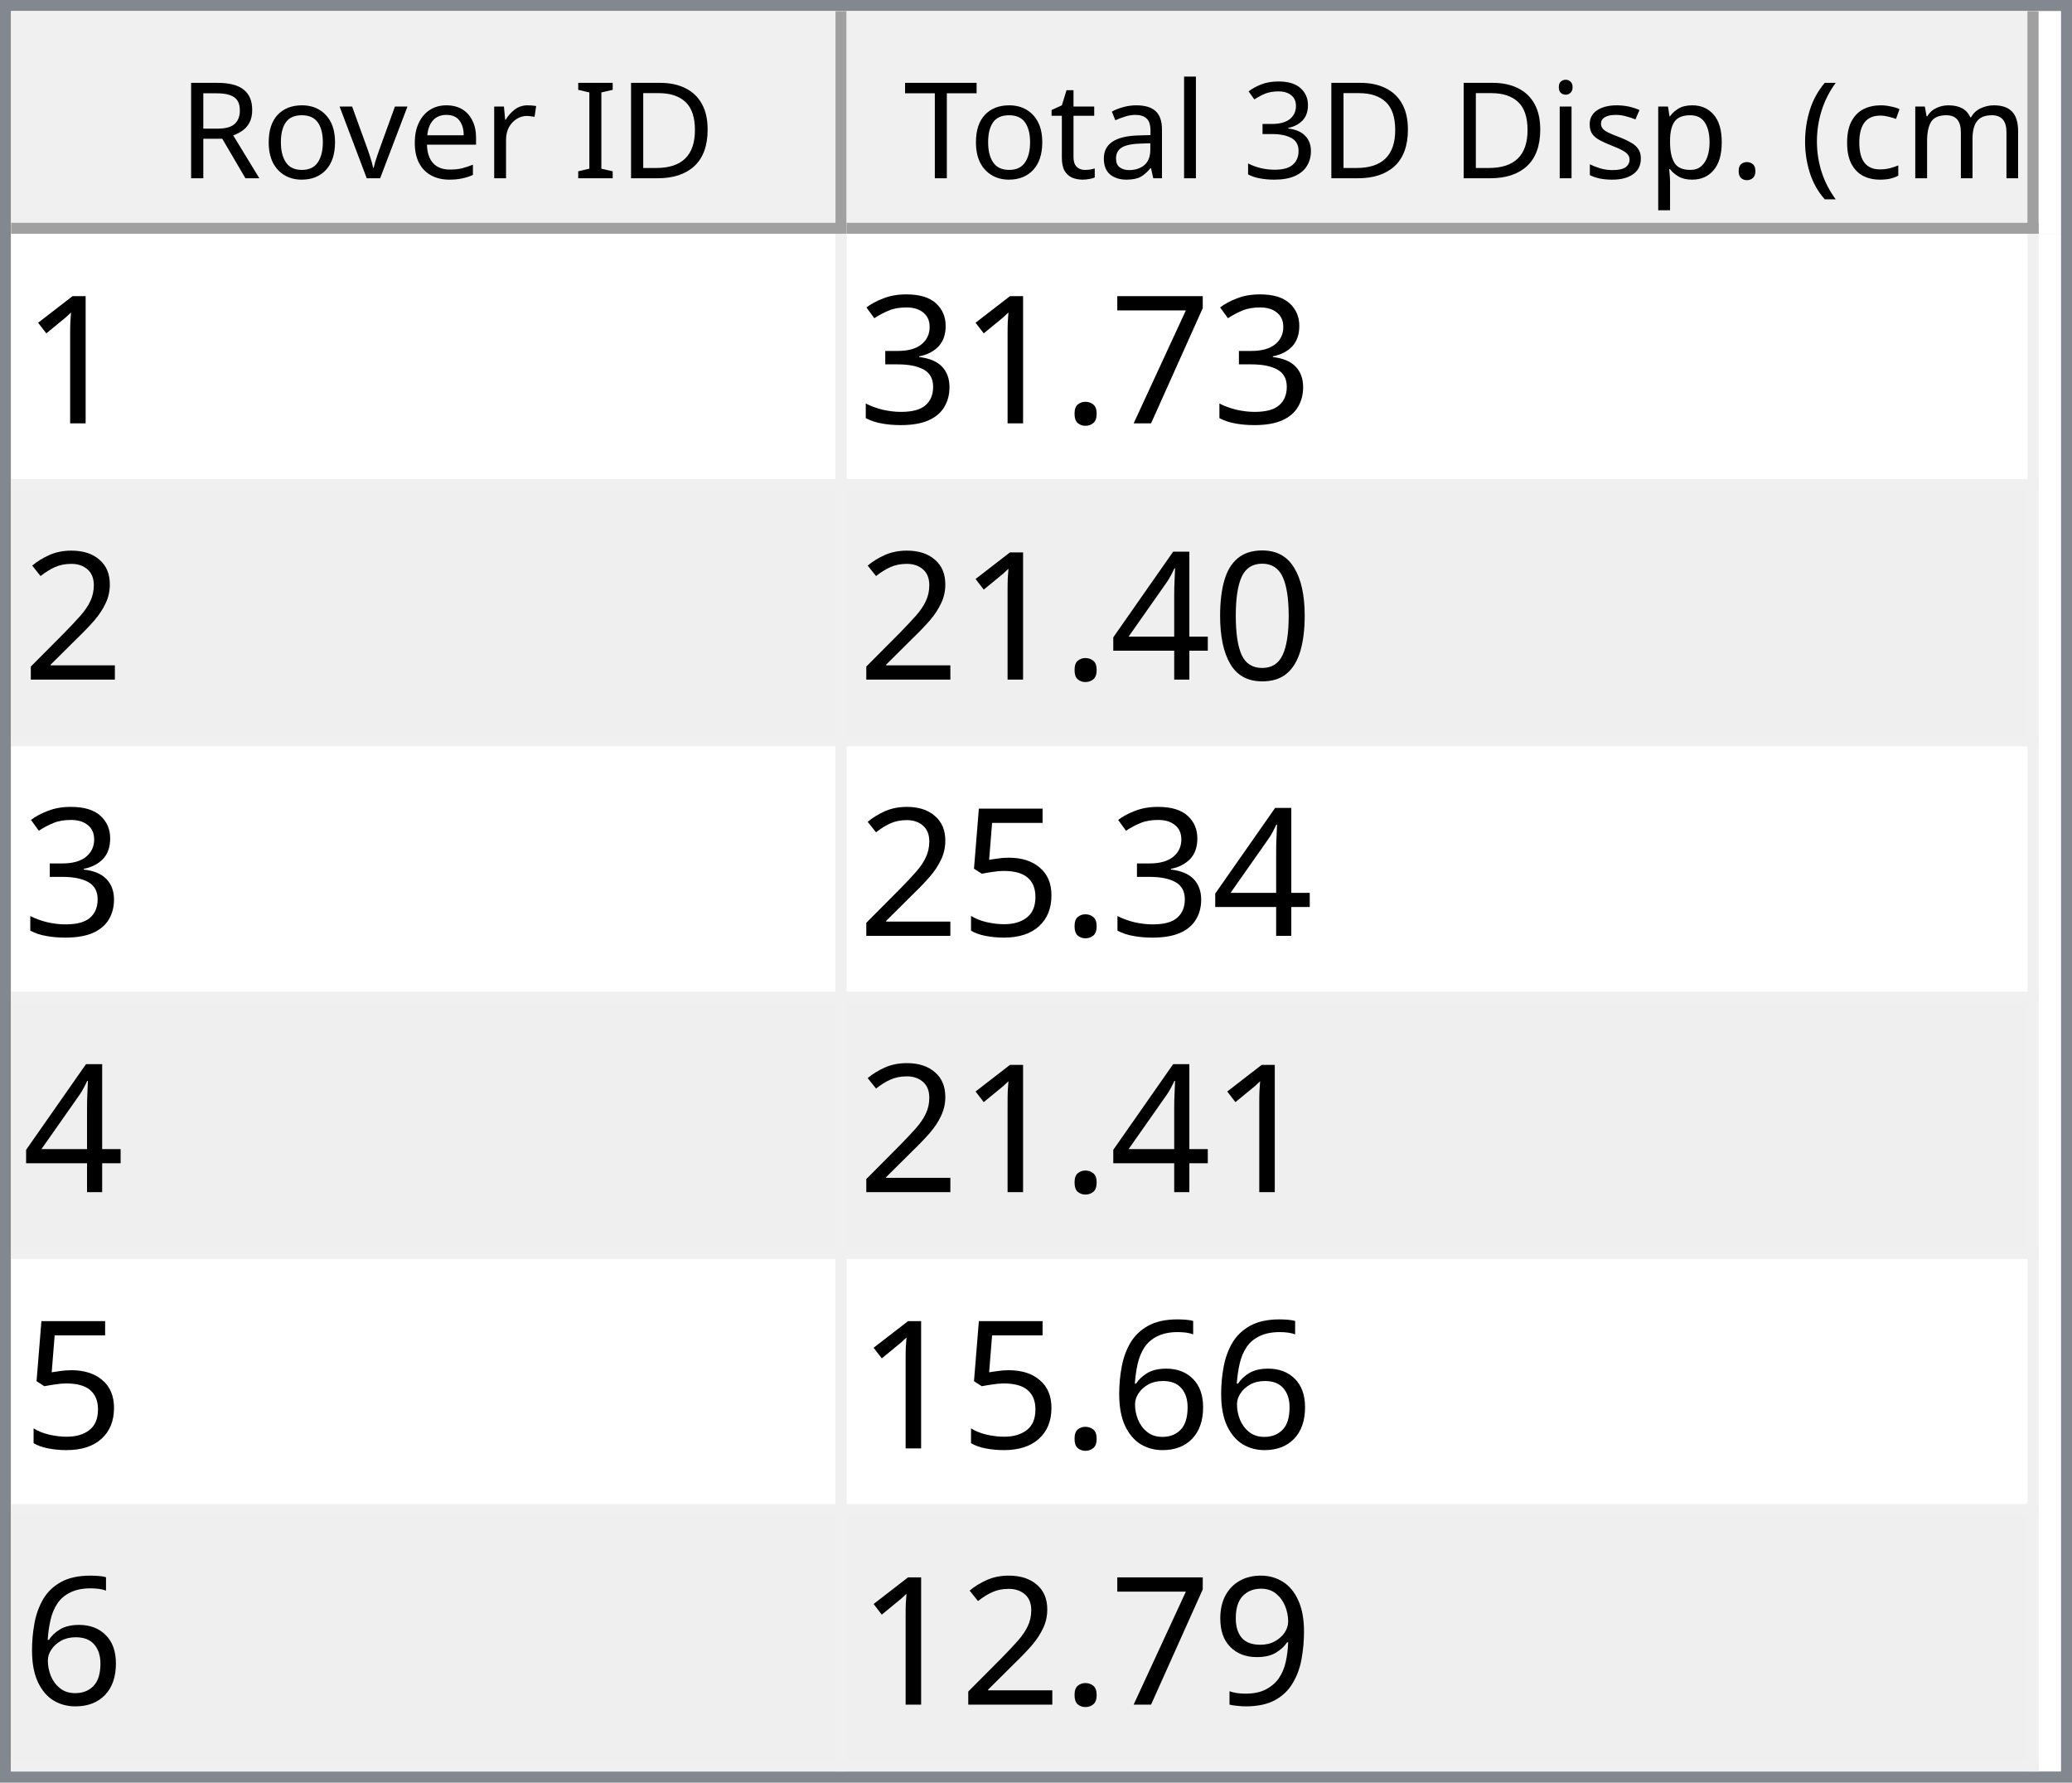
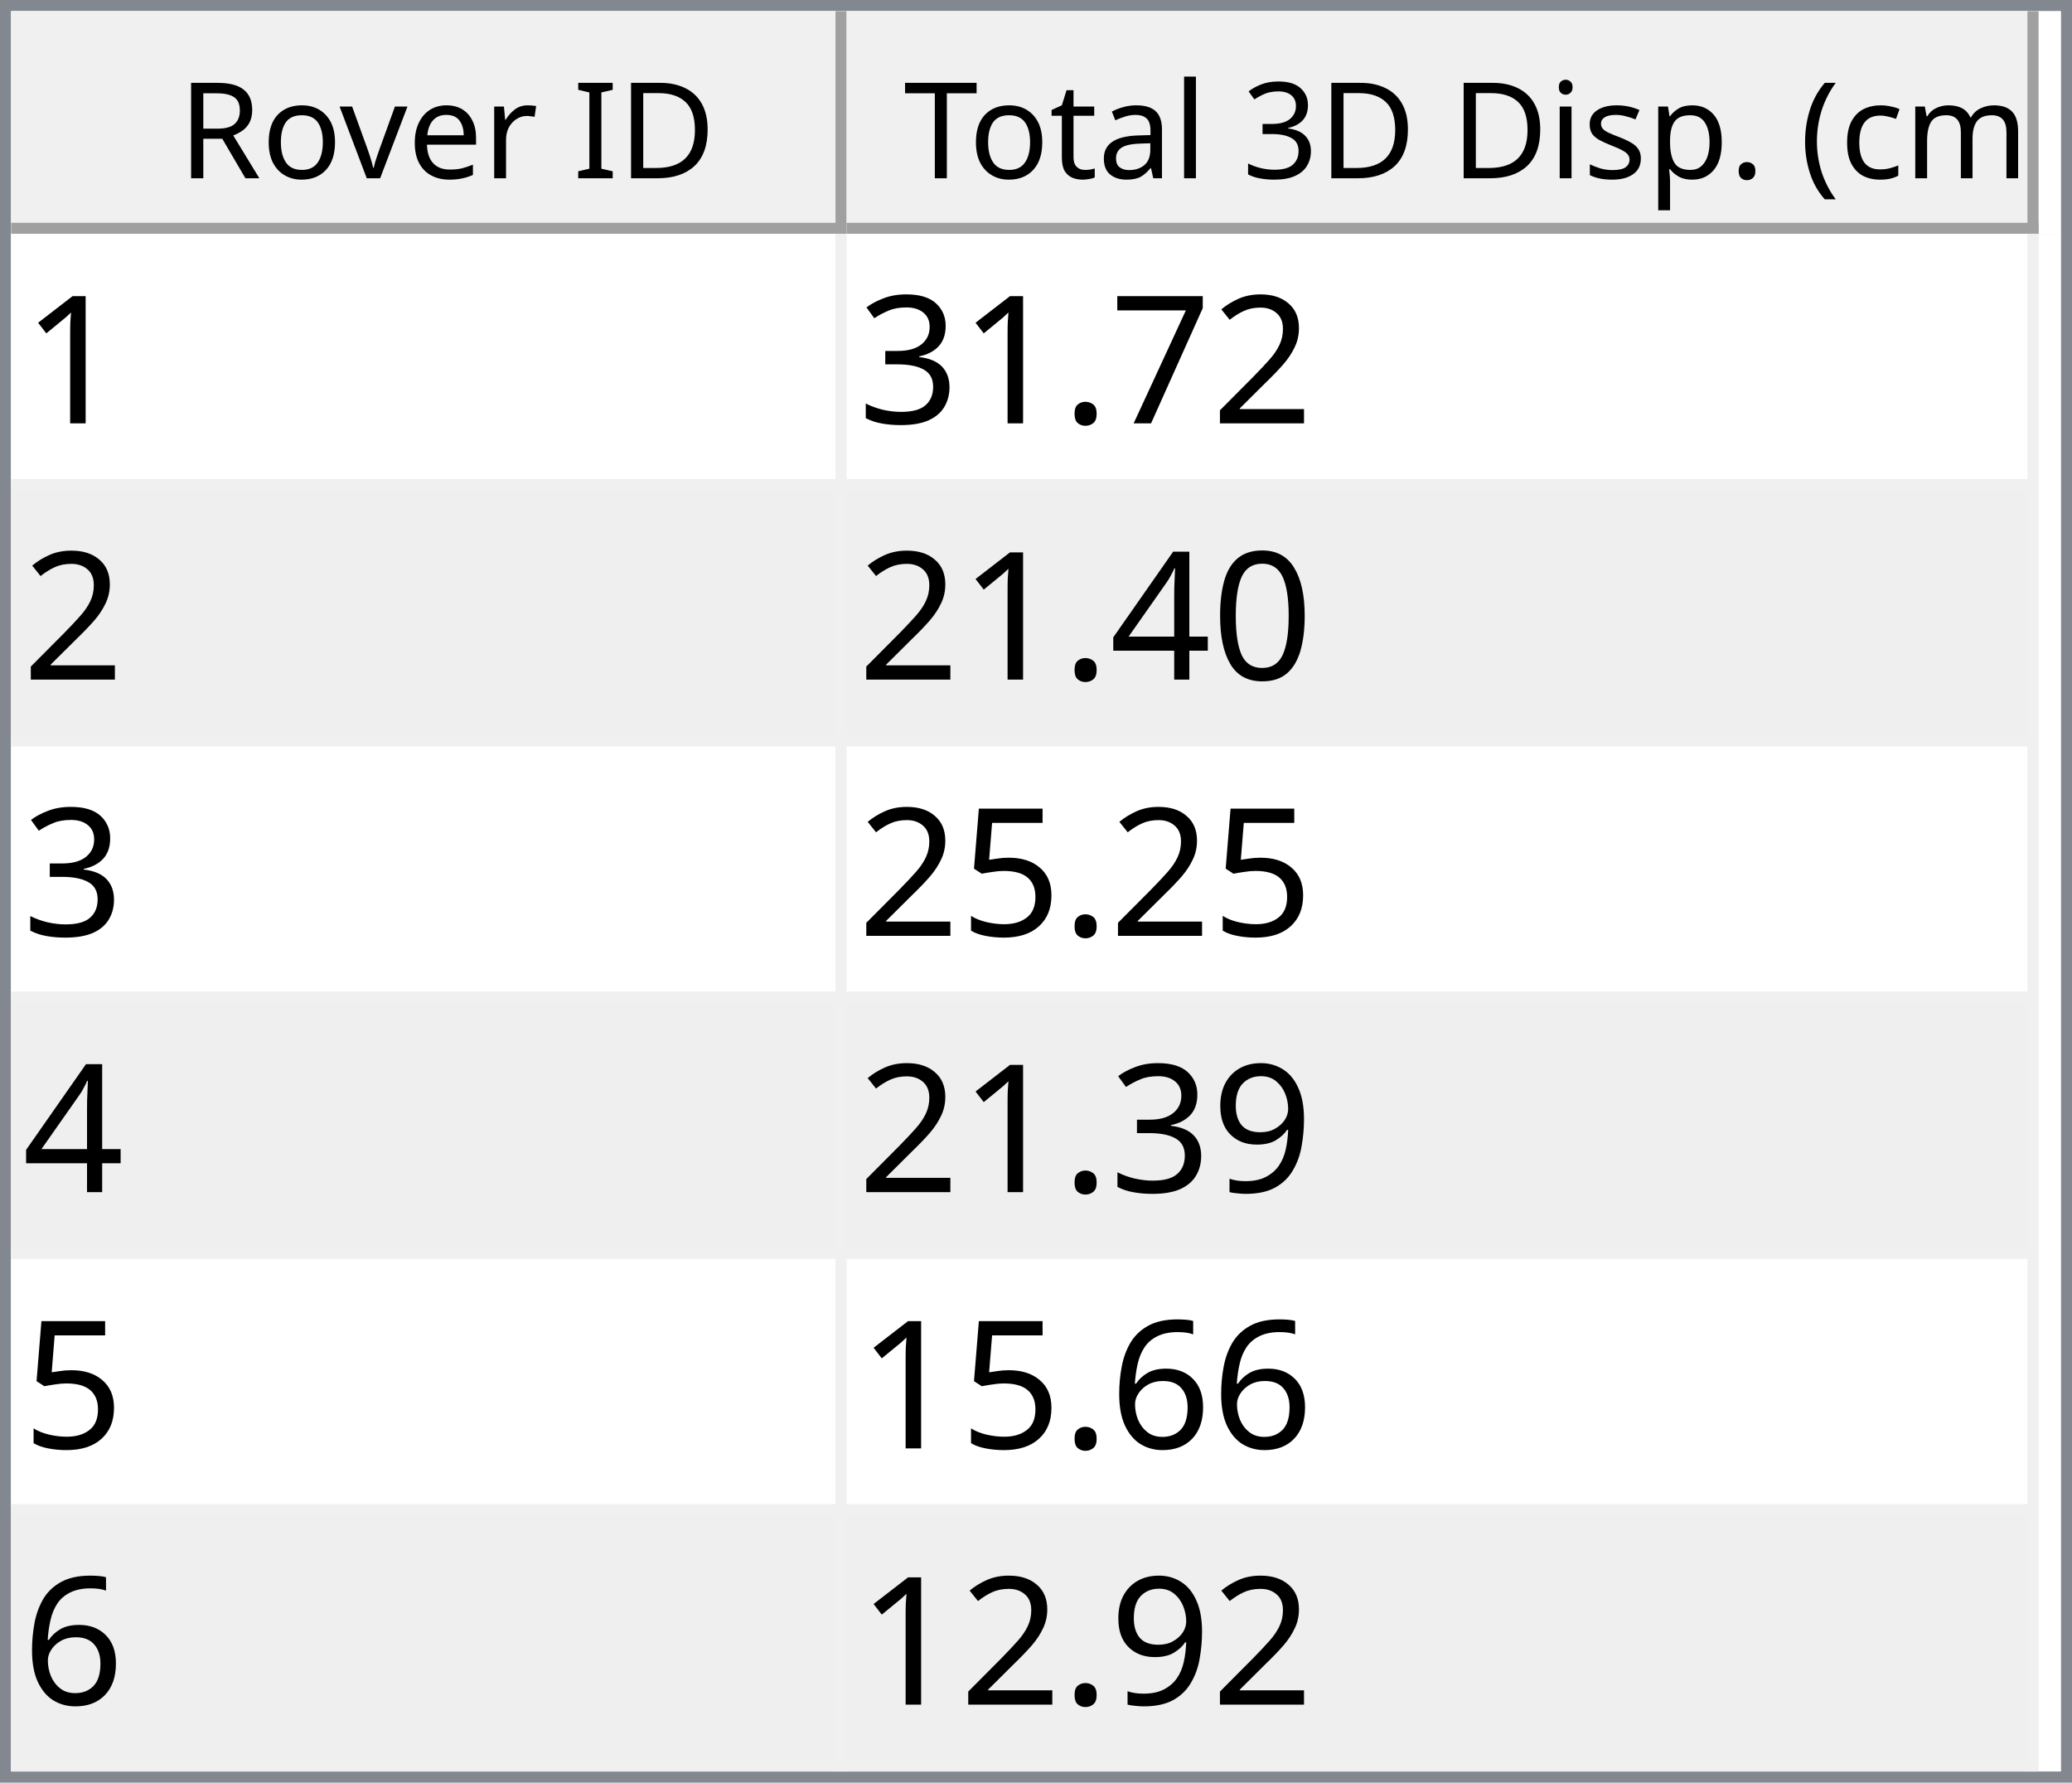
<svg xmlns="http://www.w3.org/2000/svg" style="fill-opacity:1; color-rendering:auto; color-interpolation:auto; text-rendering:auto; stroke:black; stroke-linecap:square; stroke-miterlimit:10; shape-rendering:auto; stroke-opacity:1; fill:black; stroke-dasharray:none; font-weight:normal; stroke-width:1; font-family:'Dialog'; font-style:normal; stroke-linejoin:miter; font-size:12px; stroke-dashoffset:0; image-rendering:auto;" width="186" height="160">
  <defs id="genericDefs" />
  <g>
    <defs id="defs1">
      <clipPath clipPathUnits="userSpaceOnUse" id="clipPath1">
        <path d="M0 0 L186 0 L186 160 L0 160 L0 0 Z" />
      </clipPath>
      <clipPath clipPathUnits="userSpaceOnUse" id="clipPath2">
        <path d="M0 0 L0 160 L186 160 L186 0 Z" />
      </clipPath>
      <clipPath clipPathUnits="userSpaceOnUse" id="clipPath3">
        <path d="M0 0 L0 20 L184 20 L184 0 Z" />
      </clipPath>
      <clipPath clipPathUnits="userSpaceOnUse" id="clipPath4">
        <path d="M0 0 L0 20 L75 20 L75 0 Z" />
      </clipPath>
      <clipPath clipPathUnits="userSpaceOnUse" id="clipPath5">
        <path d="M1 1 L1 19 L74 19 L74 1 Z" />
      </clipPath>
      <clipPath clipPathUnits="userSpaceOnUse" id="clipPath6">
        <path d="M0 0 L0 18 L73 18 L73 0 Z" />
      </clipPath>
      <clipPath clipPathUnits="userSpaceOnUse" id="clipPath7">
        <path d="M-0.5 -0.5 L-0.5 19.5 L74.5 19.5 L74.5 -0.5 Z" />
      </clipPath>
      <clipPath clipPathUnits="userSpaceOnUse" id="clipPath8">
        <path d="M0 0 L0 20 L107 20 L107 0 Z" />
      </clipPath>
      <clipPath clipPathUnits="userSpaceOnUse" id="clipPath9">
        <path d="M1 1 L1 19 L106 19 L106 1 Z" />
      </clipPath>
      <clipPath clipPathUnits="userSpaceOnUse" id="clipPath10">
        <path d="M0 0 L0 18 L105 18 L105 0 Z" />
      </clipPath>
      <clipPath clipPathUnits="userSpaceOnUse" id="clipPath11">
        <path d="M-0.5 -0.5 L-0.5 19.5 L106.5 19.5 L106.5 -0.5 Z" />
      </clipPath>
      <clipPath clipPathUnits="userSpaceOnUse" id="clipPath12">
        <path d="M0 0 L0 138 L184 138 L184 0 Z" />
      </clipPath>
      <clipPath clipPathUnits="userSpaceOnUse" id="clipPath13">
        <path d="M0 0 L0 138 L182 138 L182 0 Z" />
      </clipPath>
      <clipPath clipPathUnits="userSpaceOnUse" id="clipPath14">
        <path d="M-0.5 -0.5 L-0.5 137.5 L181.5 137.5 L181.5 -0.5 Z" />
      </clipPath>
      <clipPath clipPathUnits="userSpaceOnUse" id="clipPath15">
        <path d="M0 0 L0 22 L74 22 L74 0 Z" />
      </clipPath>
      <clipPath clipPathUnits="userSpaceOnUse" id="clipPath16">
        <path d="M0 0 L0 22 L106 22 L106 0 Z" />
      </clipPath>
      <font horiz-adv-x="64.551" id="font1">
        <font-face ascent="107.91" descent="25.098" units-per-em="100" style="font-style:normal; font-family:Segoe UI; font-weight:normal;" />
        <missing-glyph horiz-adv-x="64.551" d="M8.109 0 L8.109 68.266 L56.453 68.266 L56.453 0 L8.109 0 ZM15.328 7.234 L49.219 7.234 L49.219 61.031 L15.328 61.031 L15.328 7.234 Z" />
        <glyph unicode="D" horiz-adv-x="70.117" d="M9.188 0 L9.188 70.016 L28.516 70.016 Q65.531 70.016 65.531 35.891 Q65.531 19.672 55.25 9.836 Q44.969 0 27.734 0 L9.188 0 ZM17.391 62.594 L17.391 7.422 L27.828 7.422 Q41.609 7.422 49.273 14.797 Q56.938 22.172 56.938 35.688 Q56.938 62.594 28.328 62.594 L17.391 62.594 Z" />
        <glyph unicode="I" horiz-adv-x="26.611" d="M17.391 0 L9.188 0 L9.188 70.016 L17.391 70.016 L17.391 0 Z" />
        <glyph unicode=" " horiz-adv-x="27.393" d="" />
        <glyph unicode="r" horiz-adv-x="34.766" d="M34.188 41.891 Q32.078 43.5 28.125 43.5 Q23 43.5 19.555 38.672 Q16.109 33.844 16.109 25.484 L16.109 0 L8.109 0 L8.109 50 L16.109 50 L16.109 39.703 L16.312 39.703 Q18.016 44.969 21.531 47.922 Q25.047 50.875 29.391 50.875 Q32.516 50.875 34.188 50.203 L34.188 41.891 Z" />
        <glyph unicode="e" horiz-adv-x="52.295" d="M48.297 23 L12.984 23 Q13.188 14.656 17.484 10.109 Q21.781 5.562 29.297 5.562 Q37.75 5.562 44.828 11.141 L44.828 3.609 Q38.234 -1.172 27.391 -1.172 Q16.797 -1.172 10.742 5.641 Q4.688 12.453 4.688 24.812 Q4.688 36.469 11.305 43.82 Q17.922 51.172 27.734 51.172 Q37.547 51.172 42.922 44.828 Q48.297 38.484 48.297 27.203 L48.297 23 ZM40.094 29.781 Q40.047 36.719 36.75 40.578 Q33.453 44.438 27.594 44.438 Q21.922 44.438 17.969 40.383 Q14.016 36.328 13.094 29.781 L40.094 29.781 Z" />
        <glyph unicode="v" horiz-adv-x="47.9" d="M47.406 50 L27.484 0 L19.625 0 L0.688 50 L9.469 50 L22.172 13.672 Q23.578 9.672 23.922 6.688 L24.125 6.688 Q24.609 10.453 25.688 13.484 L38.969 50 L47.406 50 Z" />
        <glyph unicode="o" horiz-adv-x="58.594" d="M29 -1.172 Q17.922 -1.172 11.305 5.836 Q4.688 12.844 4.688 24.422 Q4.688 37.016 11.57 44.094 Q18.453 51.172 30.172 51.172 Q41.359 51.172 47.633 44.289 Q53.906 37.406 53.906 25.203 Q53.906 13.234 47.141 6.031 Q40.375 -1.172 29 -1.172 ZM29.594 44.438 Q21.875 44.438 17.383 39.188 Q12.891 33.938 12.891 24.703 Q12.891 15.828 17.43 10.695 Q21.969 5.562 29.594 5.562 Q37.359 5.562 41.531 10.594 Q45.703 15.625 45.703 24.906 Q45.703 34.281 41.531 39.359 Q37.359 44.438 29.594 44.438 Z" />
        <glyph unicode="R" horiz-adv-x="59.814" d="M59.375 0 L49.609 0 L37.891 19.625 Q36.281 22.359 34.766 24.289 Q33.25 26.219 31.664 27.438 Q30.078 28.656 28.25 29.219 Q26.422 29.781 24.125 29.781 L17.391 29.781 L17.391 0 L9.188 0 L9.188 70.016 L30.078 70.016 Q34.672 70.016 38.555 68.867 Q42.438 67.719 45.289 65.375 Q48.141 63.031 49.758 59.547 Q51.375 56.062 51.375 51.375 Q51.375 47.703 50.273 44.656 Q49.172 41.609 47.148 39.211 Q45.125 36.812 42.266 35.133 Q39.406 33.453 35.844 32.516 L35.844 32.328 Q37.594 31.547 38.891 30.547 Q40.188 29.547 41.359 28.18 Q42.531 26.812 43.68 25.078 Q44.828 23.344 46.234 21.047 L59.375 0 ZM17.391 62.594 L17.391 37.203 L28.516 37.203 Q31.594 37.203 34.203 38.133 Q36.812 39.062 38.719 40.797 Q40.625 42.531 41.703 45.047 Q42.781 47.562 42.781 50.688 Q42.781 56.297 39.141 59.445 Q35.5 62.594 28.609 62.594 L17.391 62.594 Z" />
        <glyph unicode=")" horiz-adv-x="30.176" d="M8.297 -15.922 L1.172 -15.922 Q16.406 2.344 16.406 26.812 Q16.406 51.469 1.078 70.016 L8.297 70.016 Q23.531 52.156 23.531 26.703 Q23.531 1.375 8.297 -15.922 Z" />
        <glyph unicode="m" horiz-adv-x="86.133" d="M79.109 0 L71.094 0 L71.094 28.719 Q71.094 37.016 68.531 40.727 Q65.969 44.438 59.906 44.438 Q54.781 44.438 51.195 39.75 Q47.609 35.062 47.609 28.516 L47.609 0 L39.594 0 L39.594 29.688 Q39.594 44.438 28.219 44.438 Q22.953 44.438 19.531 40.016 Q16.109 35.594 16.109 28.516 L16.109 0 L8.109 0 L8.109 50 L16.109 50 L16.109 42.094 L16.312 42.094 Q21.625 51.172 31.844 51.172 Q36.969 51.172 40.773 48.312 Q44.578 45.453 46 40.828 Q51.562 51.172 62.594 51.172 Q79.109 51.172 79.109 30.812 L79.109 0 Z" />
        <glyph unicode="c" horiz-adv-x="46.191" d="M42.188 2.297 Q36.422 -1.172 28.516 -1.172 Q17.828 -1.172 11.258 5.789 Q4.688 12.75 4.688 23.828 Q4.688 36.188 11.766 43.68 Q18.844 51.172 30.672 51.172 Q37.25 51.172 42.281 48.734 L42.281 40.531 Q36.719 44.438 30.375 44.438 Q22.703 44.438 17.797 38.945 Q12.891 33.453 12.891 24.516 Q12.891 15.719 17.508 10.641 Q22.125 5.562 29.891 5.562 Q36.422 5.562 42.188 9.906 L42.188 2.297 Z" />
        <glyph unicode="(" horiz-adv-x="30.176" d="M29.109 -15.922 L21.969 -15.922 Q6.844 1.375 6.844 26.703 Q6.844 52.156 21.969 70.016 L29.203 70.016 Q13.875 51.469 13.875 26.812 Q13.875 2.344 29.109 -15.922 Z" />
        <glyph unicode="." horiz-adv-x="21.68" d="M10.891 -1.078 Q8.641 -1.078 7.055 0.539 Q5.469 2.156 5.469 4.391 Q5.469 6.641 7.055 8.273 Q8.641 9.906 10.891 9.906 Q13.188 9.906 14.797 8.273 Q16.406 6.641 16.406 4.391 Q16.406 2.156 14.797 0.539 Q13.188 -1.078 10.891 -1.078 Z" />
        <glyph unicode="p" horiz-adv-x="58.789" d="M16.312 7.234 L16.109 7.234 L16.109 -23 L8.109 -23 L8.109 50 L16.109 50 L16.109 41.219 L16.312 41.219 Q22.219 51.172 33.594 51.172 Q43.266 51.172 48.688 44.461 Q54.109 37.75 54.109 26.469 Q54.109 13.922 48 6.375 Q41.891 -1.172 31.297 -1.172 Q21.578 -1.172 16.312 7.234 ZM16.109 27.391 L16.109 20.406 Q16.109 14.203 20.141 9.883 Q24.172 5.562 30.375 5.562 Q37.641 5.562 41.773 11.133 Q45.906 16.703 45.906 26.609 Q45.906 34.969 42.047 39.703 Q38.188 44.438 31.594 44.438 Q24.609 44.438 20.359 39.578 Q16.109 34.719 16.109 27.391 Z" />
        <glyph unicode="s" horiz-adv-x="42.432" d="M5.078 1.812 L5.078 10.406 Q11.625 5.562 19.484 5.562 Q30.031 5.562 30.031 12.594 Q30.031 14.594 29.125 15.992 Q28.219 17.391 26.68 18.461 Q25.141 19.531 23.07 20.383 Q21 21.234 18.609 22.172 Q15.281 23.484 12.766 24.828 Q10.25 26.172 8.57 27.859 Q6.891 29.547 6.031 31.695 Q5.172 33.844 5.172 36.719 Q5.172 40.234 6.789 42.945 Q8.406 45.656 11.086 47.484 Q13.766 49.312 17.211 50.242 Q20.656 51.172 24.312 51.172 Q30.812 51.172 35.938 48.922 L35.938 40.828 Q30.422 44.438 23.25 44.438 Q21 44.438 19.195 43.922 Q17.391 43.406 16.094 42.477 Q14.797 41.547 14.086 40.258 Q13.375 38.969 13.375 37.406 Q13.375 35.453 14.086 34.133 Q14.797 32.812 16.164 31.789 Q17.531 30.766 19.484 29.938 Q21.438 29.109 23.922 28.125 Q27.25 26.859 29.883 25.516 Q32.516 24.172 34.375 22.484 Q36.234 20.797 37.234 18.602 Q38.234 16.406 38.234 13.375 Q38.234 9.672 36.602 6.938 Q34.969 4.203 32.234 2.398 Q29.5 0.594 25.93 -0.289 Q22.359 -1.172 18.453 -1.172 Q10.75 -1.172 5.078 1.812 Z" />
        <glyph unicode="i" horiz-adv-x="24.219" d="M12.203 62.703 Q10.062 62.703 8.547 64.164 Q7.031 65.625 7.031 67.875 Q7.031 70.125 8.547 71.609 Q10.062 73.094 12.203 73.094 Q14.406 73.094 15.945 71.609 Q17.484 70.125 17.484 67.875 Q17.484 65.719 15.945 64.211 Q14.406 62.703 12.203 62.703 ZM16.109 0 L8.109 0 L8.109 50 L16.109 50 L16.109 0 Z" />
        <glyph unicode="3" horiz-adv-x="53.906" d="M46.531 19.828 Q46.531 15.094 44.75 11.211 Q42.969 7.328 39.719 4.57 Q36.469 1.812 31.93 0.297 Q27.391 -1.219 21.922 -1.219 Q11.922 -1.219 6 2.594 L6 11.188 Q13.094 5.609 22.219 5.609 Q25.875 5.609 28.828 6.539 Q31.781 7.469 33.906 9.227 Q36.031 10.984 37.18 13.477 Q38.328 15.969 38.328 19.094 Q38.328 32.812 18.797 32.812 L12.984 32.812 L12.984 39.594 L18.5 39.594 Q35.797 39.594 35.797 52.484 Q35.797 64.406 22.609 64.406 Q15.188 64.406 8.688 59.422 L8.688 67.188 Q15.375 71.188 24.609 71.188 Q29 71.188 32.57 69.969 Q36.141 68.75 38.68 66.555 Q41.219 64.359 42.609 61.281 Q44 58.203 44 54.5 Q44 40.672 30.031 36.719 L30.031 36.531 Q33.594 36.141 36.625 34.797 Q39.656 33.453 41.852 31.305 Q44.047 29.156 45.289 26.25 Q46.531 23.344 46.531 19.828 Z" />
        <glyph unicode="l" horiz-adv-x="24.219" d="M16.109 0 L8.109 0 L8.109 74.031 L16.109 74.031 L16.109 0 Z" />
        <glyph unicode="a" horiz-adv-x="50.879" d="M43.891 0 L35.891 0 L35.891 7.812 L35.688 7.812 Q30.469 -1.172 20.312 -1.172 Q12.844 -1.172 8.617 2.781 Q4.391 6.734 4.391 13.281 Q4.391 27.297 20.906 29.594 L35.891 31.688 Q35.891 44.438 25.594 44.438 Q16.547 44.438 9.281 38.281 L9.281 46.484 Q16.656 51.172 26.266 51.172 Q43.891 51.172 43.891 32.516 L43.891 0 ZM35.891 25.297 L23.828 23.641 Q18.266 22.859 15.43 20.875 Q12.594 18.891 12.594 13.875 Q12.594 10.203 15.211 7.883 Q17.828 5.562 22.172 5.562 Q28.125 5.562 32.008 9.742 Q35.891 13.922 35.891 20.312 L35.891 25.297 Z" />
        <glyph unicode="t" horiz-adv-x="33.887" d="M31.297 0.484 Q28.469 -1.078 23.828 -1.078 Q10.688 -1.078 10.688 13.578 L10.688 43.172 L2.094 43.172 L2.094 50 L10.688 50 L10.688 62.203 L18.703 64.797 L18.703 50 L31.297 50 L31.297 43.172 L18.703 43.172 L18.703 14.984 Q18.703 9.969 20.414 7.82 Q22.125 5.672 26.078 5.672 Q29.109 5.672 31.297 7.328 L31.297 0.484 Z" />
        <glyph unicode="T" horiz-adv-x="52.393" d="M50.594 62.594 L30.375 62.594 L30.375 0 L22.172 0 L22.172 62.594 L2 62.594 L2 70.016 L50.594 70.016 L50.594 62.594 Z" />
      </font>
      <font horiz-adv-x="75.0" id="font2">
        <font-face ascent="100.537" descent="21.973" units-per-em="100" style="font-style:normal; font-family:sans-serif; font-weight:normal;" />
        <missing-glyph horiz-adv-x="75.0" d="M12.5 0 L12.5 62.5 L62.5 62.5 L62.5 0 L12.5 0 ZM14.062 1.562 L60.938 1.562 L60.938 60.938 L14.062 60.938 L14.062 1.562 Z" />
        <glyph unicode="1" horiz-adv-x="55.615" d="M37.25 0 L28.469 0 L28.469 56 Q25.297 52.984 20.141 49.953 Q14.984 46.922 10.891 45.406 L10.891 53.906 Q18.266 57.375 23.781 62.305 Q29.297 67.234 31.594 71.875 L37.25 71.875 L37.25 0 Z" />
+         <glyph unicode="2" horiz-adv-x="55.615" d="M50.344 8.453 L50.344 0 L3.031 0 Q2.938 3.172 4.047 6.109 Q5.859 10.938 9.836 15.625 Q13.812 20.312 21.344 26.469 Q33.016 36.031 37.117 41.625 Q41.219 47.219 41.219 52.203 Q41.219 57.422 37.477 61.008 Q33.734 64.594 27.734 64.594 Q21.391 64.594 17.578 60.789 Q13.766 56.984 13.719 50.25 L4.688 51.172 Q5.609 61.281 11.664 66.578 Q17.719 71.875 27.938 71.875 Q38.234 71.875 44.242 66.164 Q50.25 60.453 50.25 52 Q50.25 47.703 48.492 43.555 Q46.734 39.406 42.656 34.812 Q38.578 30.219 29.109 22.219 Q21.188 15.578 18.945 13.211 Q16.703 10.844 15.234 8.453 L50.344 8.453 Z" />
        <glyph unicode="7" horiz-adv-x="55.615" d="M4.734 62.203 L4.734 70.656 L51.078 70.656 L51.078 63.812 Q44.234 56.547 37.523 44.484 Q30.812 32.422 27.156 19.672 Q24.516 10.688 23.781 0 L14.75 0 Q14.891 8.453 18.062 20.414 Q21.234 32.375 27.172 43.484 Q33.109 54.594 39.797 62.203 L4.734 62.203 Z" />
        <glyph unicode="." horiz-adv-x="27.783" d="M9.078 0 L9.078 10.016 L19.094 10.016 L19.094 0 L9.078 0 Z" />
        <glyph unicode="3" horiz-adv-x="55.615" d="M4.203 18.891 L12.984 20.062 Q14.5 12.594 18.141 9.297 Q21.781 6 27 6 Q33.203 6 37.477 10.297 Q41.75 14.594 41.75 20.953 Q41.75 27 37.797 30.93 Q33.844 34.859 27.734 34.859 Q25.25 34.859 21.531 33.891 L22.516 41.609 Q23.391 41.5 23.922 41.5 Q29.547 41.5 34.039 44.43 Q38.531 47.359 38.531 53.469 Q38.531 58.297 35.258 61.477 Q31.984 64.656 26.812 64.656 Q21.688 64.656 18.266 61.43 Q14.844 58.203 13.875 51.766 L5.078 53.328 Q6.688 62.156 12.398 67.016 Q18.109 71.875 26.609 71.875 Q32.469 71.875 37.398 69.359 Q42.328 66.844 44.945 62.5 Q47.562 58.156 47.562 53.266 Q47.562 48.641 45.07 44.828 Q42.578 41.016 37.703 38.766 Q44.047 37.312 47.562 32.695 Q51.078 28.078 51.078 21.141 Q51.078 11.766 44.242 5.25 Q37.406 -1.266 26.953 -1.266 Q17.531 -1.266 11.305 4.352 Q5.078 9.969 4.203 18.891 Z" />
-         <glyph unicode="2" horiz-adv-x="55.615" d="M50.344 8.453 L50.344 0 L3.031 0 Q2.938 3.172 4.047 6.109 Q5.859 10.938 9.836 15.625 Q13.812 20.312 21.344 26.469 Q33.016 36.031 37.117 41.625 Q41.219 47.219 41.219 52.203 Q41.219 57.422 37.477 61.008 Q33.734 64.594 27.734 64.594 Q21.391 64.594 17.578 60.789 Q13.766 56.984 13.719 50.25 L4.688 51.172 Q5.609 61.281 11.664 66.578 Q17.719 71.875 27.938 71.875 Q38.234 71.875 44.242 66.164 Q50.25 60.453 50.25 52 Q50.25 47.703 48.492 43.555 Q46.734 39.406 42.656 34.812 Q38.578 30.219 29.109 22.219 Q21.188 15.578 18.945 13.211 Q16.703 10.844 15.234 8.453 L50.344 8.453 Z" />
        <glyph unicode="0" horiz-adv-x="55.615" d="M4.156 35.297 Q4.156 48 6.766 55.742 Q9.375 63.484 14.523 67.68 Q19.672 71.875 27.484 71.875 Q33.25 71.875 37.594 69.555 Q41.938 67.234 44.773 62.867 Q47.609 58.5 49.219 52.227 Q50.828 45.953 50.828 35.297 Q50.828 22.703 48.242 14.969 Q45.656 7.234 40.508 3.008 Q35.359 -1.219 27.484 -1.219 Q17.141 -1.219 11.234 6.203 Q4.156 15.141 4.156 35.297 ZM13.188 35.297 Q13.188 17.672 17.312 11.836 Q21.438 6 27.484 6 Q33.547 6 37.672 11.859 Q41.797 17.719 41.797 35.297 Q41.797 52.984 37.672 58.789 Q33.547 64.594 27.391 64.594 Q21.344 64.594 17.719 59.469 Q13.188 52.938 13.188 35.297 Z" />
        <glyph unicode="4" horiz-adv-x="55.615" d="M32.328 0 L32.328 17.141 L1.266 17.141 L1.266 25.203 L33.938 71.578 L41.109 71.578 L41.109 25.203 L50.781 25.203 L50.781 17.141 L41.109 17.141 L41.109 0 L32.328 0 ZM32.328 25.203 L32.328 57.469 L9.906 25.203 L32.328 25.203 Z" />
        <glyph unicode="5" horiz-adv-x="55.615" d="M4.156 18.75 L13.375 19.531 Q14.406 12.797 18.141 9.398 Q21.875 6 27.156 6 Q33.5 6 37.891 10.789 Q42.281 15.578 42.281 23.484 Q42.281 31 38.062 35.352 Q33.844 39.703 27 39.703 Q22.75 39.703 19.336 37.773 Q15.922 35.844 13.969 32.766 L5.719 33.844 L12.641 70.609 L48.25 70.609 L48.25 62.203 L19.672 62.203 L15.828 42.969 Q22.266 47.469 29.344 47.469 Q38.719 47.469 45.164 40.969 Q51.609 34.469 51.609 24.266 Q51.609 14.547 45.953 7.469 Q39.062 -1.219 27.156 -1.219 Q17.391 -1.219 11.211 4.25 Q5.031 9.719 4.156 18.75 Z" />
+         <glyph unicode="9" horiz-adv-x="55.615" d="M5.469 16.547 L13.922 17.328 Q14.984 11.375 18.016 8.688 Q21.047 6 25.781 6 Q29.828 6 32.883 7.859 Q35.938 9.719 37.891 12.82 Q39.844 15.922 41.164 21.195 Q42.484 26.469 42.484 31.938 Q42.484 32.516 42.438 33.688 Q39.797 29.5 35.234 26.883 Q30.672 24.266 25.344 24.266 Q16.453 24.266 10.305 30.711 Q4.156 37.156 4.156 47.703 Q4.156 58.594 10.578 65.234 Q17 71.875 26.656 71.875 Q33.641 71.875 39.43 68.117 Q45.219 64.359 48.219 57.398 Q51.219 50.438 51.219 37.25 Q51.219 23.531 48.242 15.406 Q45.266 7.281 39.383 3.031 Q33.5 -1.219 25.594 -1.219 Q17.188 -1.219 11.867 3.445 Q6.547 8.109 5.469 16.547 ZM41.453 48.141 Q41.453 55.719 37.43 60.156 Q33.406 64.594 27.734 64.594 Q21.875 64.594 17.531 59.812 Q13.188 55.031 13.188 47.406 Q13.188 40.578 17.312 36.305 Q21.438 32.031 27.484 32.031 Q33.594 32.031 37.523 36.305 Q41.453 40.578 41.453 48.141 Z" />
        <glyph unicode="6" horiz-adv-x="55.615" d="M49.75 54.047 L41.016 53.375 Q39.844 58.547 37.703 60.891 Q34.125 64.656 28.906 64.656 Q24.703 64.656 21.531 62.312 Q17.391 59.281 14.992 53.469 Q12.594 47.656 12.5 36.922 Q15.672 41.75 20.266 44.094 Q24.859 46.438 29.891 46.438 Q38.672 46.438 44.852 39.969 Q51.031 33.5 51.031 23.25 Q51.031 16.5 48.125 10.719 Q45.219 4.938 40.141 1.859 Q35.062 -1.219 28.609 -1.219 Q17.625 -1.219 10.695 6.859 Q3.766 14.938 3.766 33.5 Q3.766 54.25 11.422 63.672 Q18.109 71.875 29.438 71.875 Q37.891 71.875 43.289 67.141 Q48.688 62.406 49.75 54.047 ZM13.875 23.188 Q13.875 18.656 15.797 14.508 Q17.719 10.359 21.188 8.18 Q24.656 6 28.469 6 Q34.031 6 38.039 10.492 Q42.047 14.984 42.047 22.703 Q42.047 30.125 38.086 34.398 Q34.125 38.672 28.125 38.672 Q22.172 38.672 18.023 34.398 Q13.875 30.125 13.875 23.188 Z" />
-         <glyph unicode="9" horiz-adv-x="55.615" d="M5.469 16.547 L13.922 17.328 Q14.984 11.375 18.016 8.688 Q21.047 6 25.781 6 Q29.828 6 32.883 7.859 Q35.938 9.719 37.891 12.82 Q39.844 15.922 41.164 21.195 Q42.484 26.469 42.484 31.938 Q42.484 32.516 42.438 33.688 Q39.797 29.5 35.234 26.883 Q30.672 24.266 25.344 24.266 Q16.453 24.266 10.305 30.711 Q4.156 37.156 4.156 47.703 Q4.156 58.594 10.578 65.234 Q17 71.875 26.656 71.875 Q33.641 71.875 39.43 68.117 Q45.219 64.359 48.219 57.398 Q51.219 50.438 51.219 37.25 Q51.219 23.531 48.242 15.406 Q45.266 7.281 39.383 3.031 Q33.5 -1.219 25.594 -1.219 Q17.188 -1.219 11.867 3.445 Q6.547 8.109 5.469 16.547 ZM41.453 48.141 Q41.453 55.719 37.43 60.156 Q33.406 64.594 27.734 64.594 Q21.875 64.594 17.531 59.812 Q13.188 55.031 13.188 47.406 Q13.188 40.578 17.312 36.305 Q21.438 32.031 27.484 32.031 Q33.594 32.031 37.523 36.305 Q41.453 40.578 41.453 48.141 Z" />
      </font>
    </defs>
    <g style="fill:white; stroke:white;">
      <rect x="0" y="0" width="186" style="clip-path:url(#clipPath1); stroke:none;" height="160" />
    </g>
    <g style="fill:white; text-rendering:optimizeSpeed; color-rendering:optimizeSpeed; image-rendering:optimizeSpeed; shape-rendering:crispEdges; stroke:white; color-interpolation:sRGB;">
      <rect x="0" width="186" height="160" y="0" style="stroke:none;" />
      <path style="stroke:none;" d="M0 160 L186 160 L186 0 L0 0 Z" />
    </g>
    <g style="fill:rgb(240,240,240); font-family:'Segoe UI'; stroke:rgb(240,240,240);">
      <rect x="0" y="0" width="186" style="clip-path:url(#clipPath2); stroke:none;" height="160" />
    </g>
    <g style="fill:rgb(130,135,144); font-family:'Segoe UI'; stroke:rgb(130,135,144);">
      <path d="M0 0 L186 0 L186 160 L0 160 L0 0 ZM1 1 L185 1 L185 159 L1 159 L1 1 Z" style="fill-rule:evenodd; clip-path:url(#clipPath2); stroke:none;" />
    </g>
    <g style="fill:white; font-family:'Segoe UI'; stroke:white;" transform="translate(1,1)">
      <rect x="0" y="0" width="184" style="clip-path:url(#clipPath3); stroke:none;" height="20" />
    </g>
    <g style="fill:rgb(240,240,240); font-family:'Segoe UI'; stroke:rgb(240,240,240);" transform="translate(1,1)">
      <rect x="0" y="0" width="75" style="clip-path:url(#clipPath4); stroke:none;" height="20" />
    </g>
    <g style="font-family:'Segoe UI';" transform="translate(2,2)">
      <text x="14" xml:space="preserve" y="14" style="clip-path:url(#clipPath6); stroke:none;">Rover ID</text>
    </g>
    <g style="fill:rgb(160,160,160); font-family:'Segoe UI'; stroke:rgb(160,160,160); stroke-linejoin:bevel;" transform="translate(1.5,1.5)">
      <line x1="74" x2="74" y1="0" style="fill:none; clip-path:url(#clipPath7);" y2="19" />
    </g>
    <g style="fill:rgb(160,160,160); font-family:'Segoe UI'; stroke:rgb(160,160,160); stroke-linejoin:bevel;" transform="matrix(1,0,0,1,1,1) translate(0.5,0.5)">
      <line x1="0" x2="74" y1="19" style="fill:none; clip-path:url(#clipPath7);" y2="19" />
    </g>
    <g style="fill:rgb(240,240,240); font-family:'Segoe UI'; stroke:rgb(240,240,240);" transform="translate(76,1)">
      <rect x="0" y="0" width="107" style="clip-path:url(#clipPath8); stroke:none;" height="20" />
    </g>
    <g style="font-family:'Segoe UI';" transform="translate(77,2)">
      <text x="1" xml:space="preserve" y="14" style="clip-path:url(#clipPath10); stroke:none;"> Total 3D Disp. (cm)</text>
    </g>
    <g style="fill:rgb(160,160,160); font-family:'Segoe UI'; stroke:rgb(160,160,160); stroke-linejoin:bevel;" transform="translate(76.5,1.5)">
      <line x1="106" x2="106" y1="0" style="fill:none; clip-path:url(#clipPath11);" y2="19" />
    </g>
    <g style="fill:rgb(160,160,160); font-family:'Segoe UI'; stroke:rgb(160,160,160); stroke-linejoin:bevel;" transform="matrix(1,0,0,1,76,1) translate(0.5,0.5)">
      <line x1="0" x2="106" y1="19" style="fill:none; clip-path:url(#clipPath11);" y2="19" />
    </g>
    <g style="fill:white; font-family:'Segoe UI'; stroke:white;" transform="translate(1,21)">
      <rect x="0" y="0" width="184" style="clip-path:url(#clipPath12); stroke:none;" height="138" />
    </g>
    <g style="fill:rgb(240,240,240); font-size:16px; font-family:sans-serif; stroke:rgb(240,240,240);" transform="translate(1,21)">
      <rect x="0" y="0" width="182" style="clip-path:url(#clipPath13); stroke:none;" height="138" />
      <line transform="translate(0.5,0.5)" x1="0" x2="181" y1="22" style="clip-path:url(#clipPath14); fill:none; stroke-linejoin:bevel;" y2="22" />
    </g>
    <g transform="matrix(1,0,0,1,1,21) translate(0.5,0.5)" style="fill:rgb(240,240,240); font-size:16px; font-family:sans-serif; stroke:rgb(240,240,240); stroke-linejoin:bevel;">
      <line x1="0" x2="181" y1="45" style="fill:none; clip-path:url(#clipPath14);" y2="45" />
    </g>
    <g transform="matrix(1,0,0,1,1,21) translate(0.5,0.5)" style="fill:rgb(240,240,240); font-size:16px; font-family:sans-serif; stroke:rgb(240,240,240); stroke-linejoin:bevel;">
      <line x1="0" x2="181" y1="68" style="fill:none; clip-path:url(#clipPath14);" y2="68" />
    </g>
    <g transform="matrix(1,0,0,1,1,21) translate(0.5,0.5)" style="fill:rgb(240,240,240); font-size:16px; font-family:sans-serif; stroke:rgb(240,240,240); stroke-linejoin:bevel;">
      <line x1="0" x2="181" y1="91" style="fill:none; clip-path:url(#clipPath14);" y2="91" />
    </g>
    <g transform="matrix(1,0,0,1,1,21) translate(0.5,0.5)" style="fill:rgb(240,240,240); font-size:16px; font-family:sans-serif; stroke:rgb(240,240,240); stroke-linejoin:bevel;">
      <line x1="0" x2="181" y1="114" style="fill:none; clip-path:url(#clipPath14);" y2="114" />
    </g>
    <g transform="matrix(1,0,0,1,1,21) translate(0.5,0.5)" style="fill:rgb(240,240,240); font-size:16px; font-family:sans-serif; stroke:rgb(240,240,240); stroke-linejoin:bevel;">
      <line x1="0" x2="181" y1="137" style="fill:none; clip-path:url(#clipPath14);" y2="137" />
    </g>
    <g transform="matrix(1,0,0,1,1,21) translate(0.5,0.5)" style="fill:rgb(240,240,240); font-size:16px; font-family:sans-serif; stroke:rgb(240,240,240); stroke-linejoin:bevel;">
      <line x1="74" x2="74" y1="0" style="fill:none; clip-path:url(#clipPath14);" y2="137" />
    </g>
    <g transform="matrix(1,0,0,1,1,21) translate(0.5,0.5)" style="fill:rgb(240,240,240); font-size:16px; font-family:sans-serif; stroke:rgb(240,240,240); stroke-linejoin:bevel;">
      <line x1="181" x2="181" y1="0" style="fill:none; clip-path:url(#clipPath14);" y2="137" />
    </g>
    <g style="fill:white; font-size:16px; font-family:sans-serif; stroke:white;" transform="matrix(1,0,0,1,1,21)">
      <rect x="0" y="0" width="74" style="clip-path:url(#clipPath15); stroke:none;" height="22" />
      <text x="1" y="17" style="fill:black; clip-path:url(#clipPath15); stroke:none;" xml:space="preserve">1</text>
    </g>
    <g style="fill:white; font-size:16px; font-family:sans-serif; stroke:white;" transform="matrix(1,0,0,1,1,21) translate(75,0)">
      <rect x="0" y="0" width="106" style="clip-path:url(#clipPath16); stroke:none;" height="22" />
-       <text x="1" y="17" style="fill:black; clip-path:url(#clipPath16); stroke:none;" xml:space="preserve">31.73</text>
+       <text x="1" y="17" style="fill:black; clip-path:url(#clipPath16); stroke:none;" xml:space="preserve">31.72</text>
    </g>
    <g style="fill:rgb(239,239,239); font-size:16px; font-family:sans-serif; stroke:rgb(239,239,239);" transform="matrix(1,0,0,1,1,21) translate(0,23)">
      <rect x="0" y="0" width="74" style="clip-path:url(#clipPath15); stroke:none;" height="22" />
      <text x="1" y="17" style="fill:black; clip-path:url(#clipPath15); stroke:none;" xml:space="preserve">2</text>
    </g>
    <g style="fill:rgb(239,239,239); font-size:16px; font-family:sans-serif; stroke:rgb(239,239,239);" transform="matrix(1,0,0,1,1,21) translate(75,23)">
      <rect x="0" y="0" width="106" style="clip-path:url(#clipPath16); stroke:none;" height="22" />
      <text x="1" y="17" style="fill:black; clip-path:url(#clipPath16); stroke:none;" xml:space="preserve">21.40</text>
    </g>
    <g style="fill:white; font-size:16px; font-family:sans-serif; stroke:white;" transform="matrix(1,0,0,1,1,21) translate(0,46)">
      <rect x="0" y="0" width="74" style="clip-path:url(#clipPath15); stroke:none;" height="22" />
      <text x="1" y="17" style="fill:black; clip-path:url(#clipPath15); stroke:none;" xml:space="preserve">3</text>
    </g>
    <g style="fill:white; font-size:16px; font-family:sans-serif; stroke:white;" transform="matrix(1,0,0,1,1,21) translate(75,46)">
      <rect x="0" y="0" width="106" style="clip-path:url(#clipPath16); stroke:none;" height="22" />
-       <text x="1" y="17" style="fill:black; clip-path:url(#clipPath16); stroke:none;" xml:space="preserve">25.34</text>
+       <text x="1" y="17" style="fill:black; clip-path:url(#clipPath16); stroke:none;" xml:space="preserve">25.25</text>
    </g>
    <g style="fill:rgb(239,239,239); font-size:16px; font-family:sans-serif; stroke:rgb(239,239,239);" transform="matrix(1,0,0,1,1,21) translate(0,69)">
      <rect x="0" y="0" width="74" style="clip-path:url(#clipPath15); stroke:none;" height="22" />
      <text x="1" y="17" style="fill:black; clip-path:url(#clipPath15); stroke:none;" xml:space="preserve">4</text>
    </g>
    <g style="fill:rgb(239,239,239); font-size:16px; font-family:sans-serif; stroke:rgb(239,239,239);" transform="matrix(1,0,0,1,1,21) translate(75,69)">
      <rect x="0" y="0" width="106" style="clip-path:url(#clipPath16); stroke:none;" height="22" />
-       <text x="1" y="17" style="fill:black; clip-path:url(#clipPath16); stroke:none;" xml:space="preserve">21.41</text>
+       <text x="1" y="17" style="fill:black; clip-path:url(#clipPath16); stroke:none;" xml:space="preserve">21.39</text>
    </g>
    <g style="fill:white; font-size:16px; font-family:sans-serif; stroke:white;" transform="matrix(1,0,0,1,1,21) translate(0,92)">
      <rect x="0" y="0" width="74" style="clip-path:url(#clipPath15); stroke:none;" height="22" />
      <text x="1" y="17" style="fill:black; clip-path:url(#clipPath15); stroke:none;" xml:space="preserve">5</text>
    </g>
    <g style="fill:white; font-size:16px; font-family:sans-serif; stroke:white;" transform="matrix(1,0,0,1,1,21) translate(75,92)">
      <rect x="0" y="0" width="106" style="clip-path:url(#clipPath16); stroke:none;" height="22" />
      <text x="1" y="17" style="fill:black; clip-path:url(#clipPath16); stroke:none;" xml:space="preserve">15.66</text>
    </g>
    <g style="fill:rgb(239,239,239); font-size:16px; font-family:sans-serif; stroke:rgb(239,239,239);" transform="matrix(1,0,0,1,1,21) translate(0,115)">
      <rect x="0" y="0" width="74" style="clip-path:url(#clipPath15); stroke:none;" height="22" />
      <text x="1" y="17" style="fill:black; clip-path:url(#clipPath15); stroke:none;" xml:space="preserve">6</text>
    </g>
    <g style="fill:rgb(239,239,239); font-size:16px; font-family:sans-serif; stroke:rgb(239,239,239);" transform="matrix(1,0,0,1,1,21) translate(75,115)">
      <rect x="0" y="0" width="106" style="clip-path:url(#clipPath16); stroke:none;" height="22" />
-       <text x="1" y="17" style="fill:black; clip-path:url(#clipPath16); stroke:none;" xml:space="preserve">12.79</text>
+       <text x="1" y="17" style="fill:black; clip-path:url(#clipPath16); stroke:none;" xml:space="preserve">12.92</text>
    </g>
  </g>
</svg>
